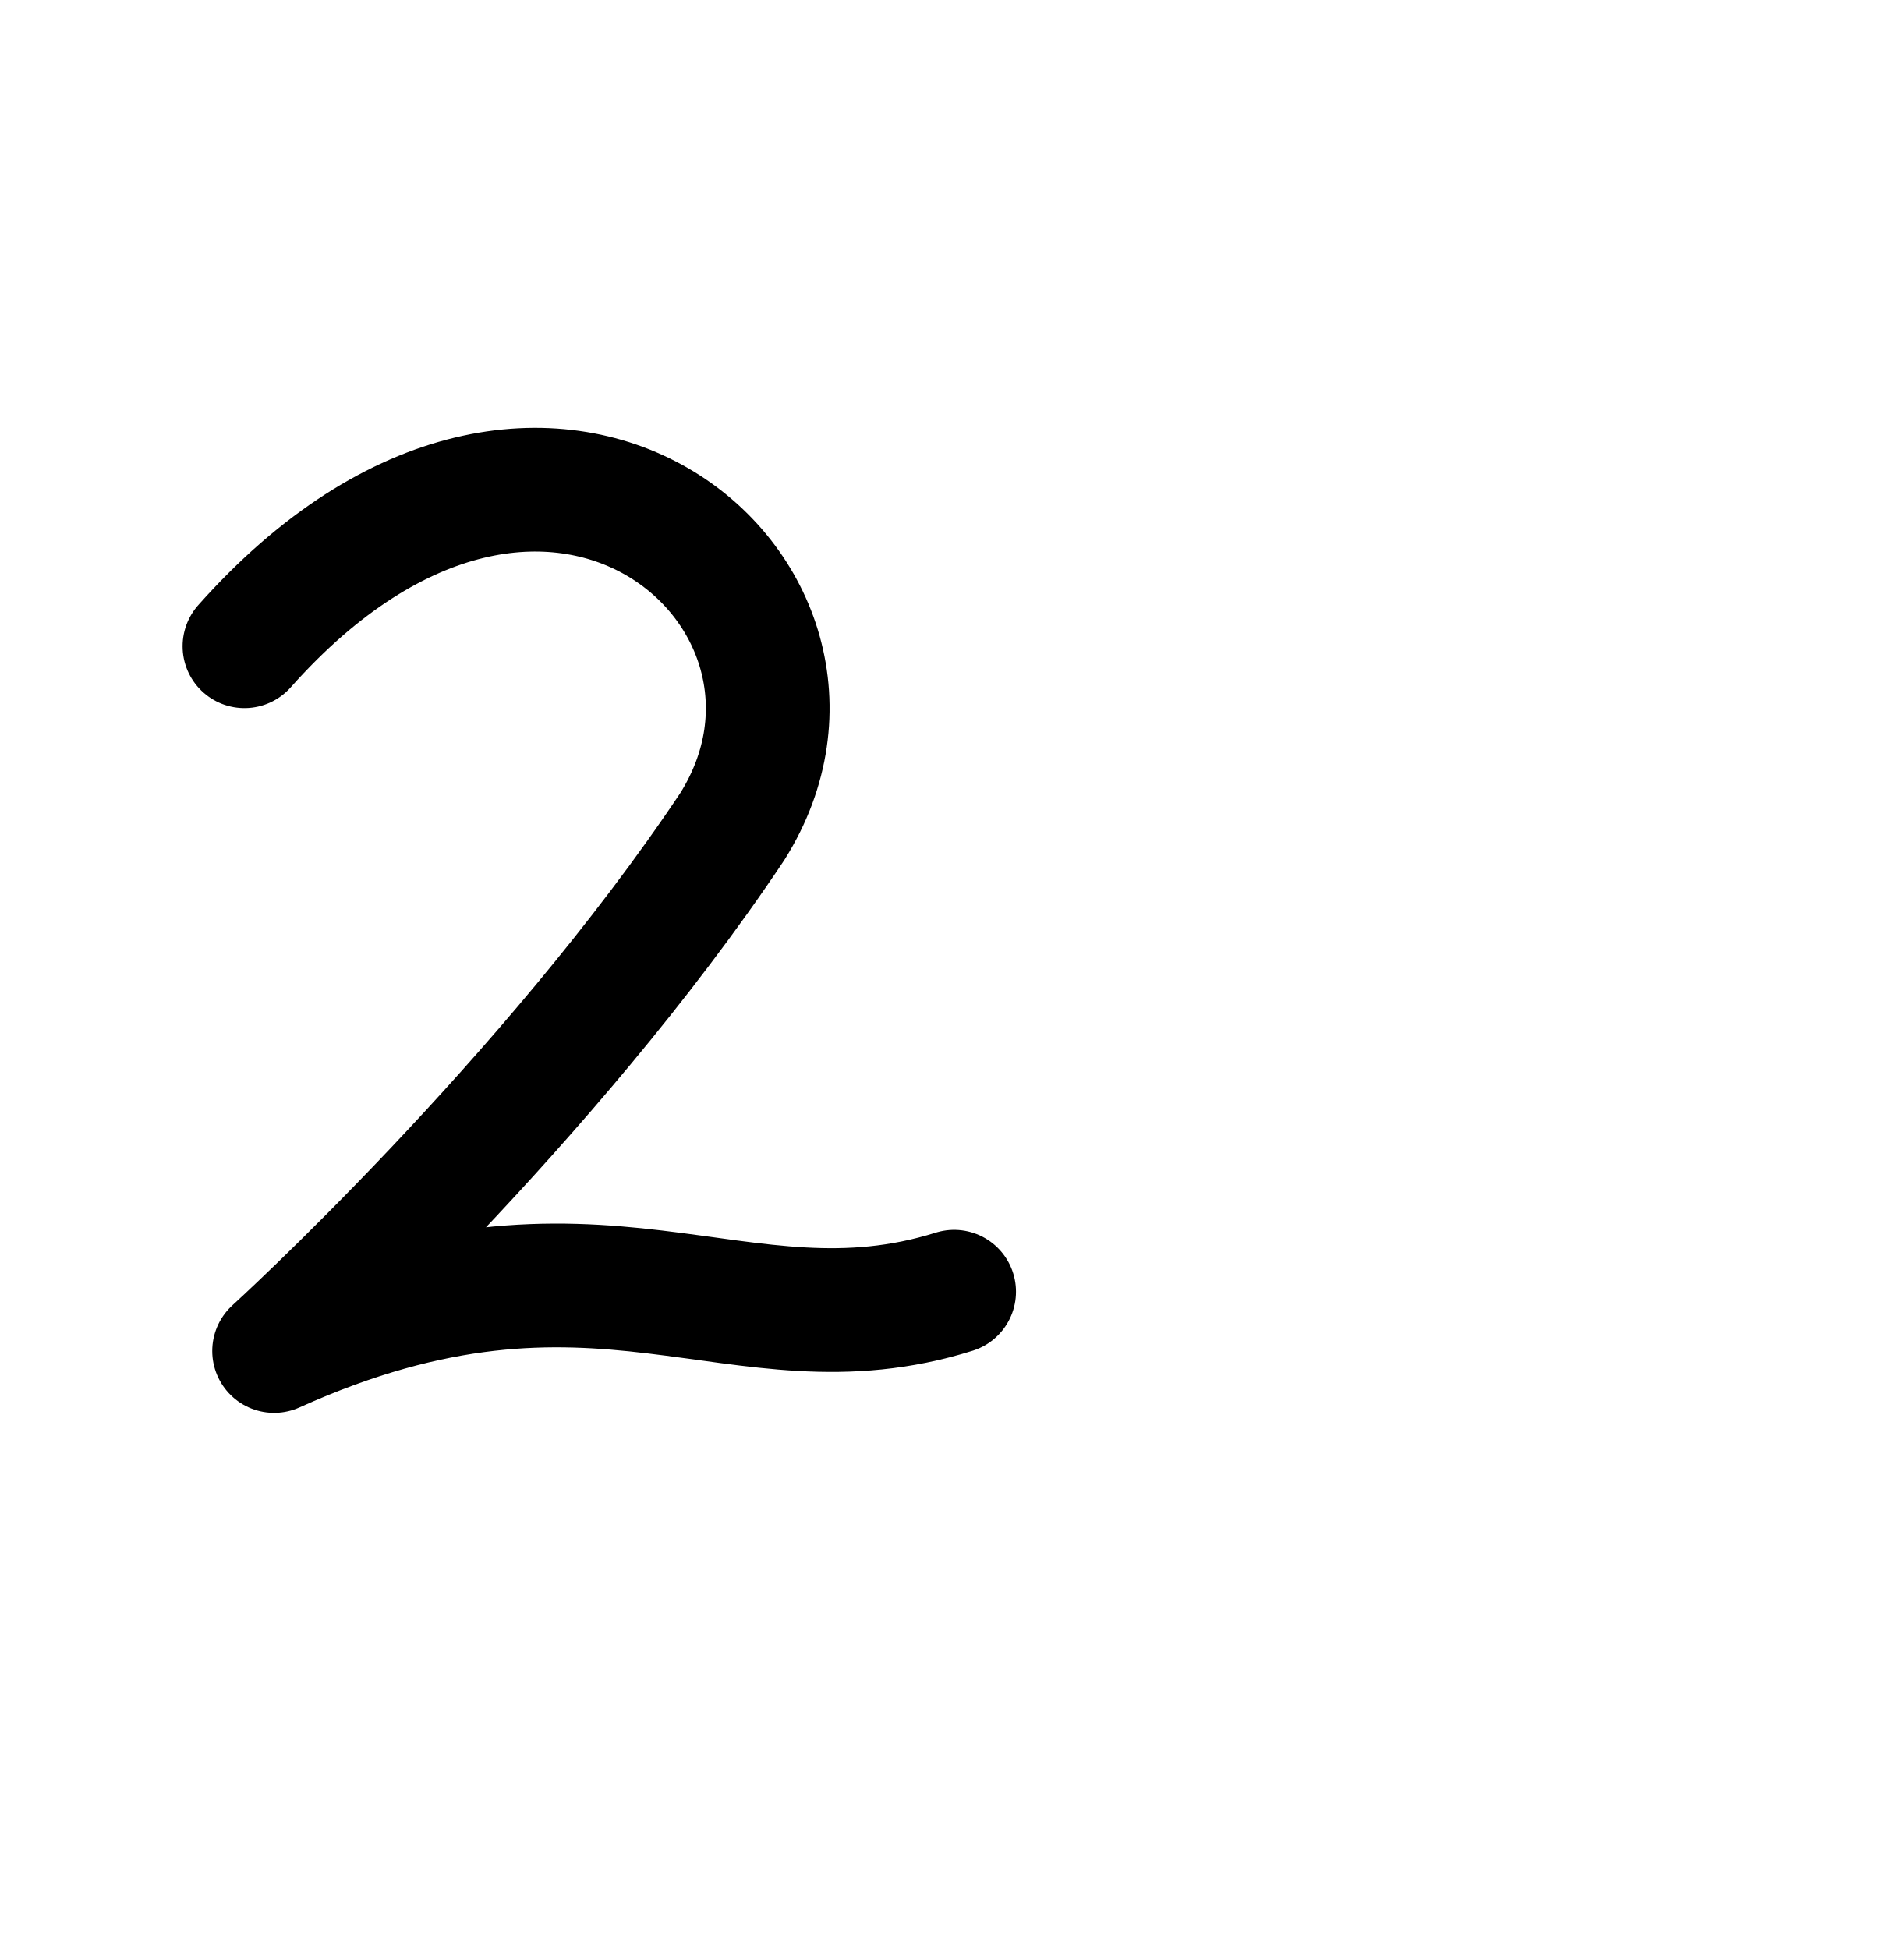
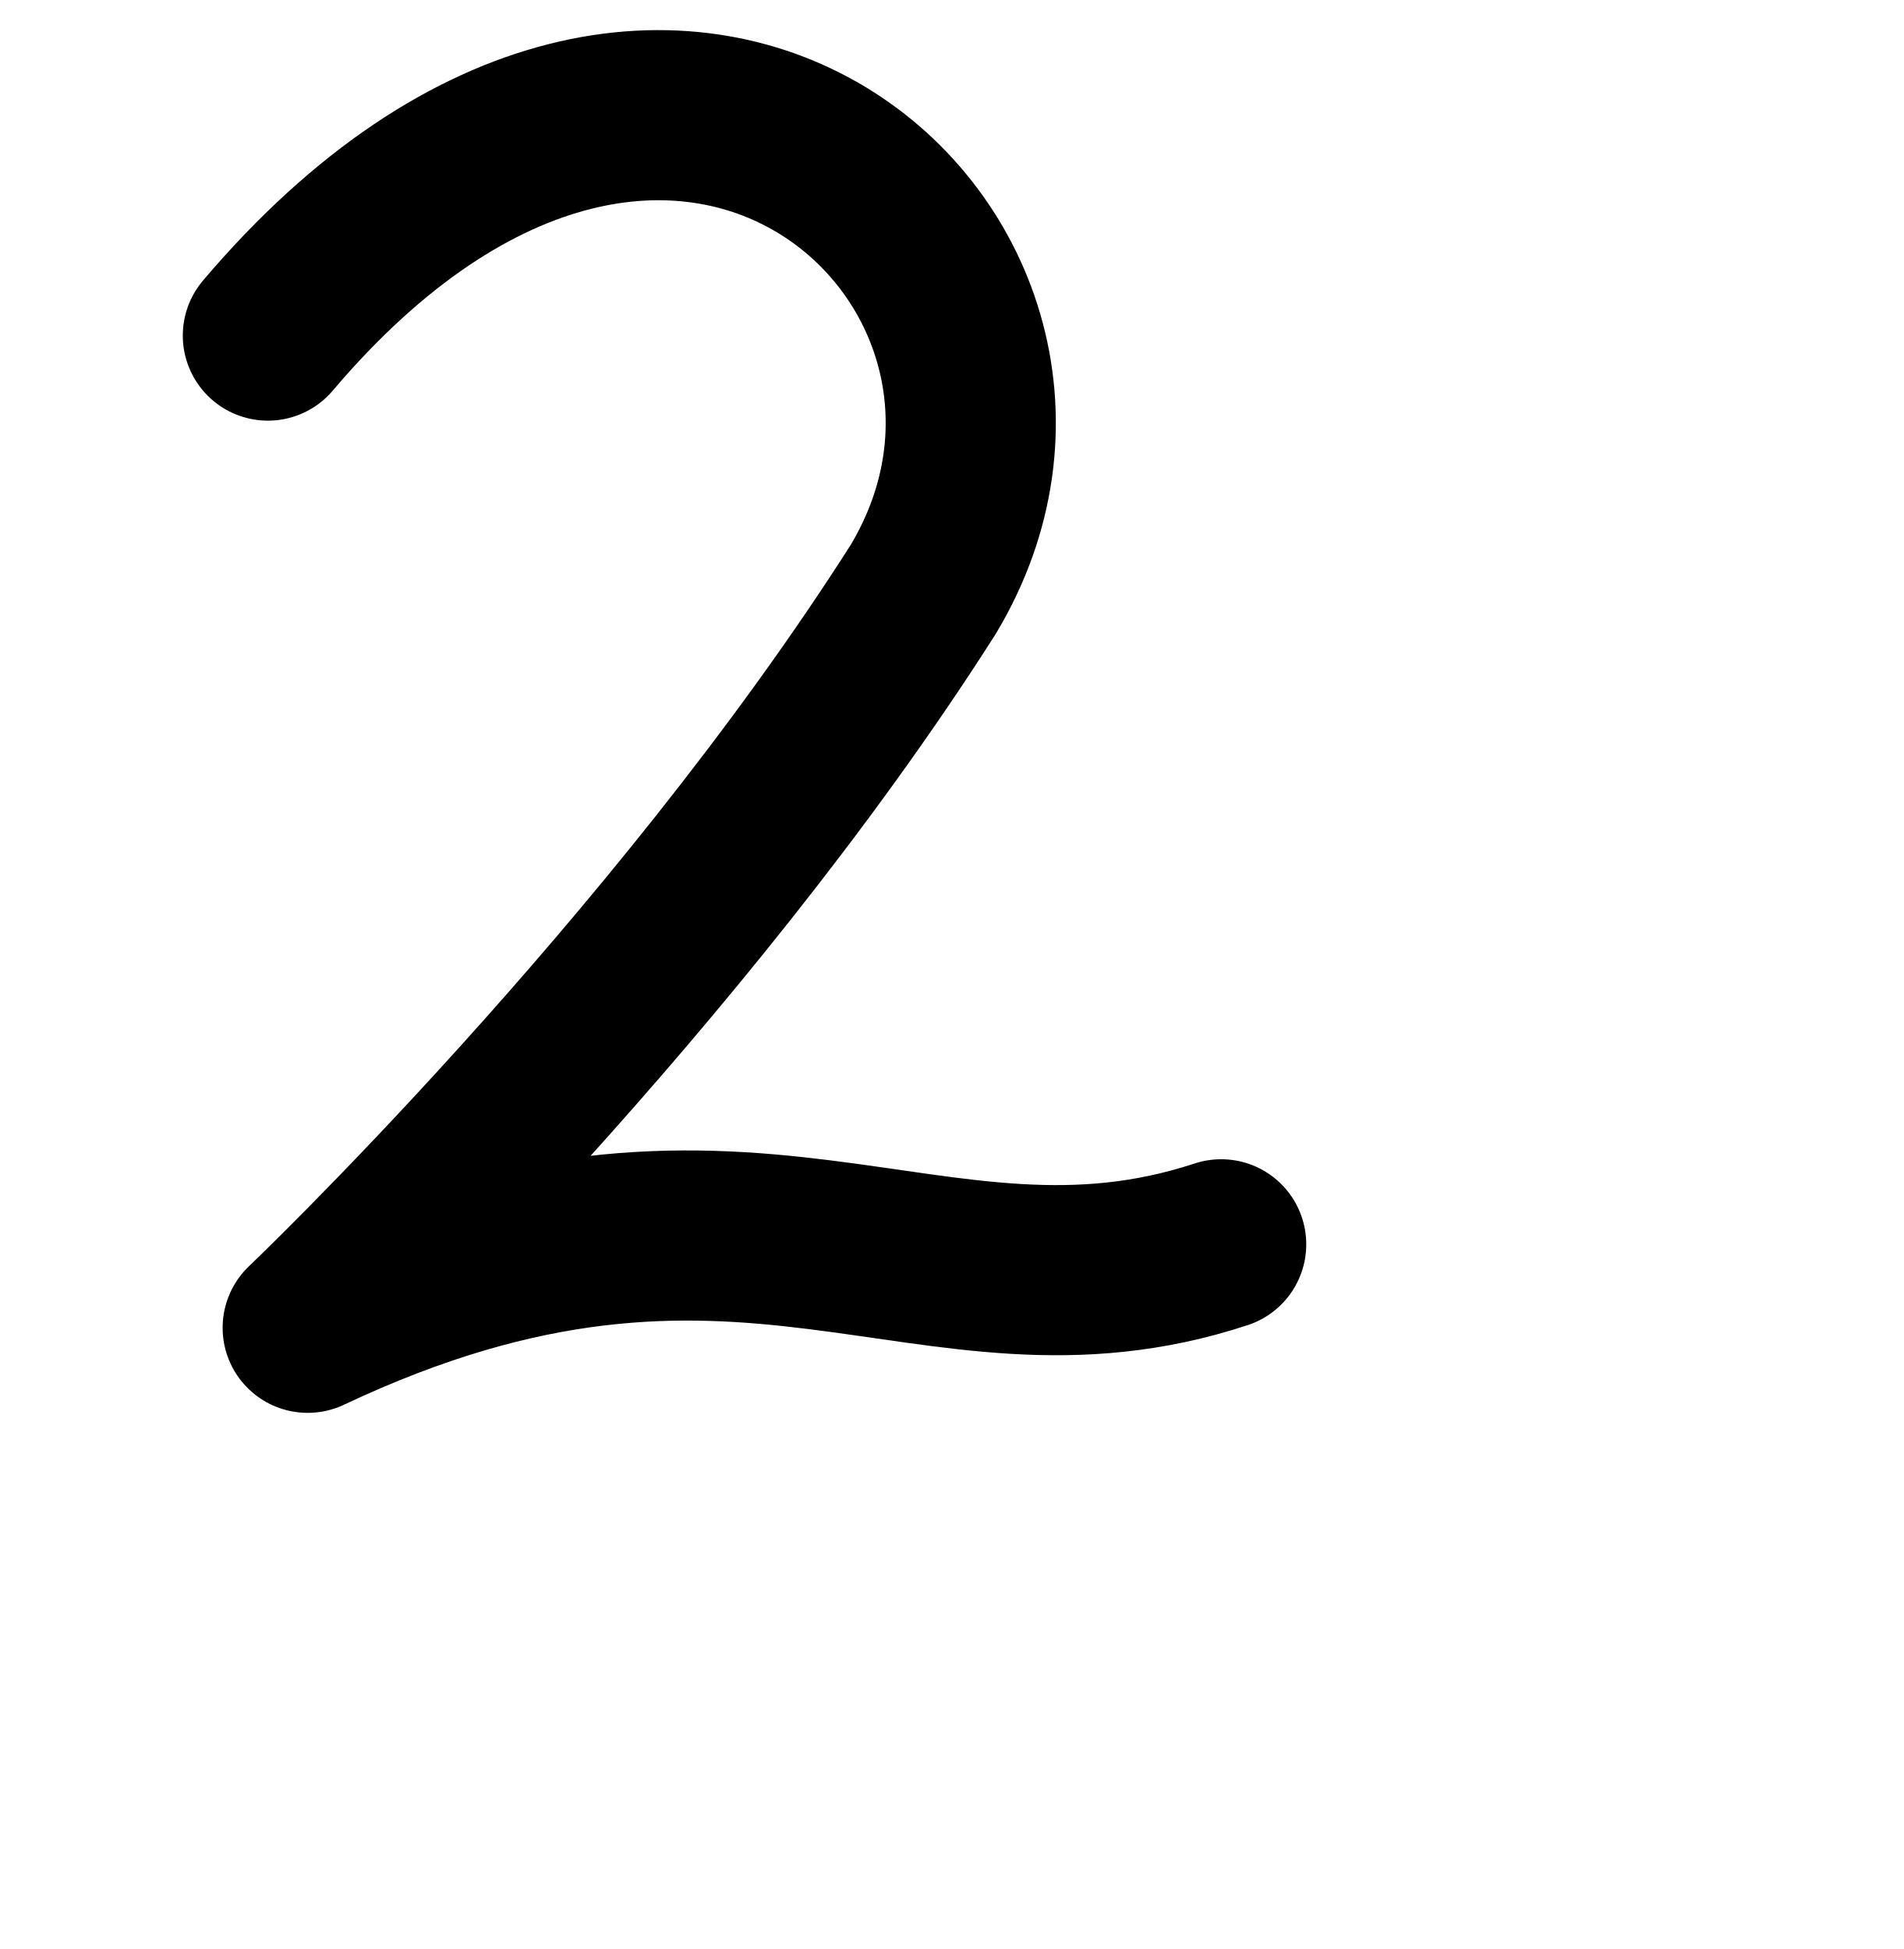
<svg xmlns="http://www.w3.org/2000/svg" width="2000" height="2048" id="svg2992" version="1.1">
  <defs id="defs5498" />
  <g id="layer1" transform="translate(0,1048)">
-     <path style="fill:none;fill-rule:evenodd;stroke:#000000;stroke-width:130;stroke-linecap:round;stroke-linejoin:round;stroke-miterlimit:4;stroke-dasharray:none;stroke-opacity:1" d="m -595.658,-1854.051 c -444.49,611.51 822.583,498.086 380.877,112.336 -339.785,-296.74 -393.368,259.173 -130.58,142.519" id="path4798" />
-     <path style="fill:none;fill-rule:evenodd;stroke:#000000;stroke-width:130;stroke-linecap:round;stroke-linejoin:round;stroke-miterlimit:4;stroke-dasharray:none;stroke-opacity:1" d="m 225.862,-1802.503 c -444.49,611.51 761.755,488.568 127.949,28.027" id="path4798-7" />
-     <path style="fill:none;fill-rule:evenodd;stroke:#000000;stroke-width:130;stroke-linecap:round;stroke-linejoin:round;stroke-miterlimit:4;stroke-dasharray:none;stroke-opacity:1" d="m 1555.821,-1850.565 c -240,288 -822.837,411.119 -822.837,411.119 846.837,-99.119 1273.805,74.746 1237.128,-65.85 -122.455,-469.412 -57.181,-570.079 -33.639,-803.471" id="path4160" />
-     <path style="fill:none;fill-rule:evenodd;stroke:#000000;stroke-width:130;stroke-linecap:round;stroke-linejoin:round;stroke-miterlimit:4;stroke-dasharray:none;stroke-opacity:1" d="M 256.85,-368.92 C 576,-728 922.071,-422.48 769.419,-179.47 577.419,108.53 288,371.61 288,371.61 c 342.712,-154.437 485.1,9.7 714.48,-62.3" id="path10891" />
+     <path style="fill:none;fill-rule:evenodd;stroke:#000000;stroke-width:178.779;stroke-linecap:round;stroke-linejoin:round;stroke-miterlimit:4;stroke-dasharray:none;stroke-opacity:1" d="m 281.453,-695.373 c 428.714,-505.553 893.591,-75.407 688.534,266.729 C 712.073,-23.165 323.297,347.228 323.297,347.228 783.661,129.795 974.93,360.885 1283.056,259.515" id="path10891" />
  </g>
</svg>
